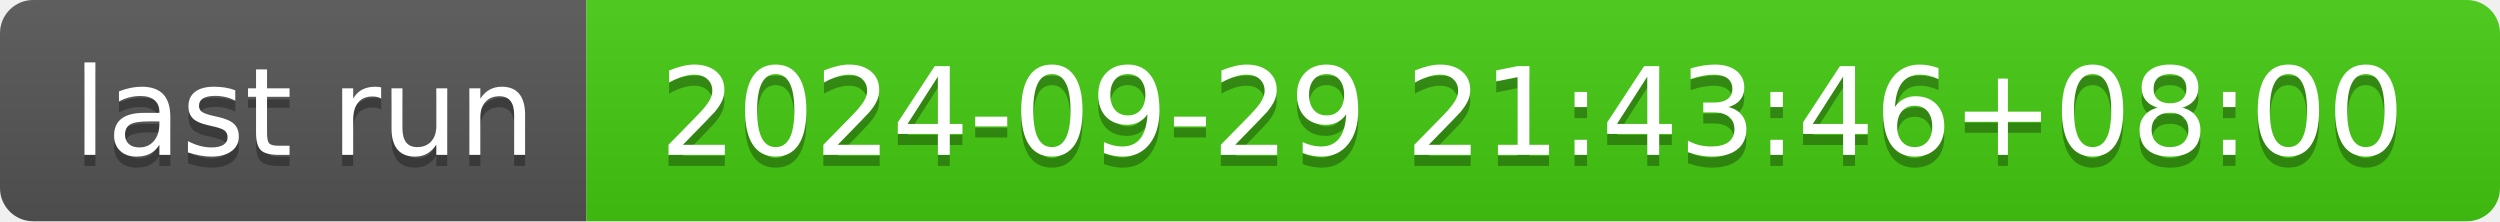
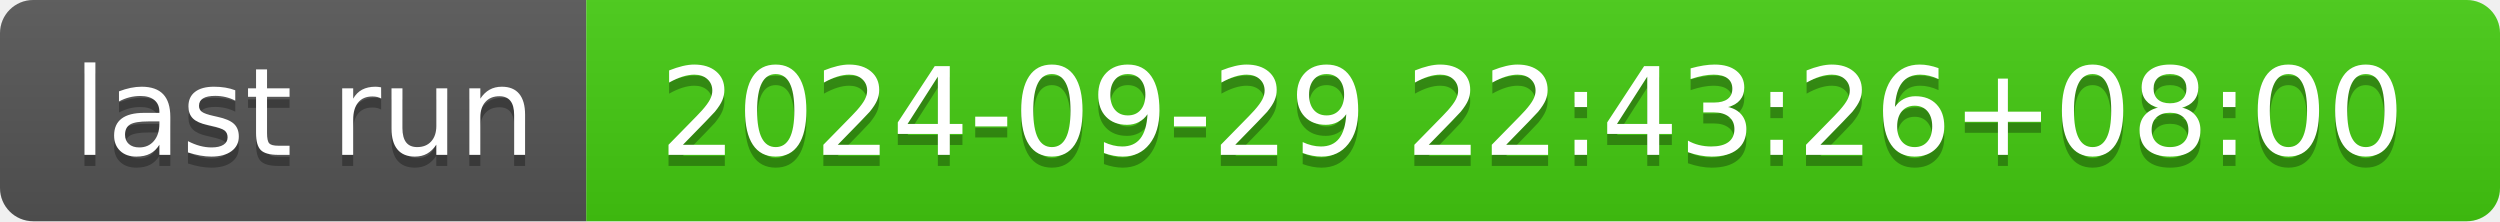
- <svg xmlns="http://www.w3.org/2000/svg" width="226" height="20" role="img" aria-label="last run: 2024-09-29 21:43:46+08:00">
+ <svg xmlns="http://www.w3.org/2000/svg" width="226" height="20" role="img" aria-label="last run: 2024-09-29 22:43:26+08:00">
  <linearGradient id="s" x2="0" y2="100%">
    <stop offset="0" stop-color="#bbb" stop-opacity=".1" />
    <stop offset="1" stop-opacity=".1" />
  </linearGradient>
  <clipPath id="r">
    <rect width="226" height="20" rx="3" fill="#fff" />
  </clipPath>
  <g clip-path="url(#r)">
    <rect width="53" height="20" fill="#555" />
    <rect x="53" width="173" height="20" fill="#4c1" />
    <rect width="226" height="20" fill="url(#s)" />
  </g>
  <g fill="#fff" text-anchor="middle" font-family="Verdana,Geneva,DejaVu Sans,sans-serif" text-rendering="geometricPrecision" font-size="110">
    <text aria-hidden="true" x="275" y="150" fill="#010101" fill-opacity=".3" transform="scale(.1)" textLength="430">last run</text>
    <text x="275" y="140" transform="scale(.1)" fill="#fff" textLength="430">last run</text>
-     <text aria-hidden="true" x="1385" y="150" fill="#010101" fill-opacity=".3" transform="scale(.1)" textLength="1630">2024-09-29 21:43:46+08:00</text>
-     <text x="1385" y="140" transform="scale(.1)" fill="#fff" textLength="1630">2024-09-29 21:43:46+08:00</text>
+     <text aria-hidden="true" x="1385" y="150" fill="#010101" fill-opacity=".3" transform="scale(.1)" textLength="1630">2024-09-29 22:43:26+08:00</text>
+     <text x="1385" y="140" transform="scale(.1)" fill="#fff" textLength="1630">2024-09-29 22:43:26+08:00</text>
  </g>
</svg>
